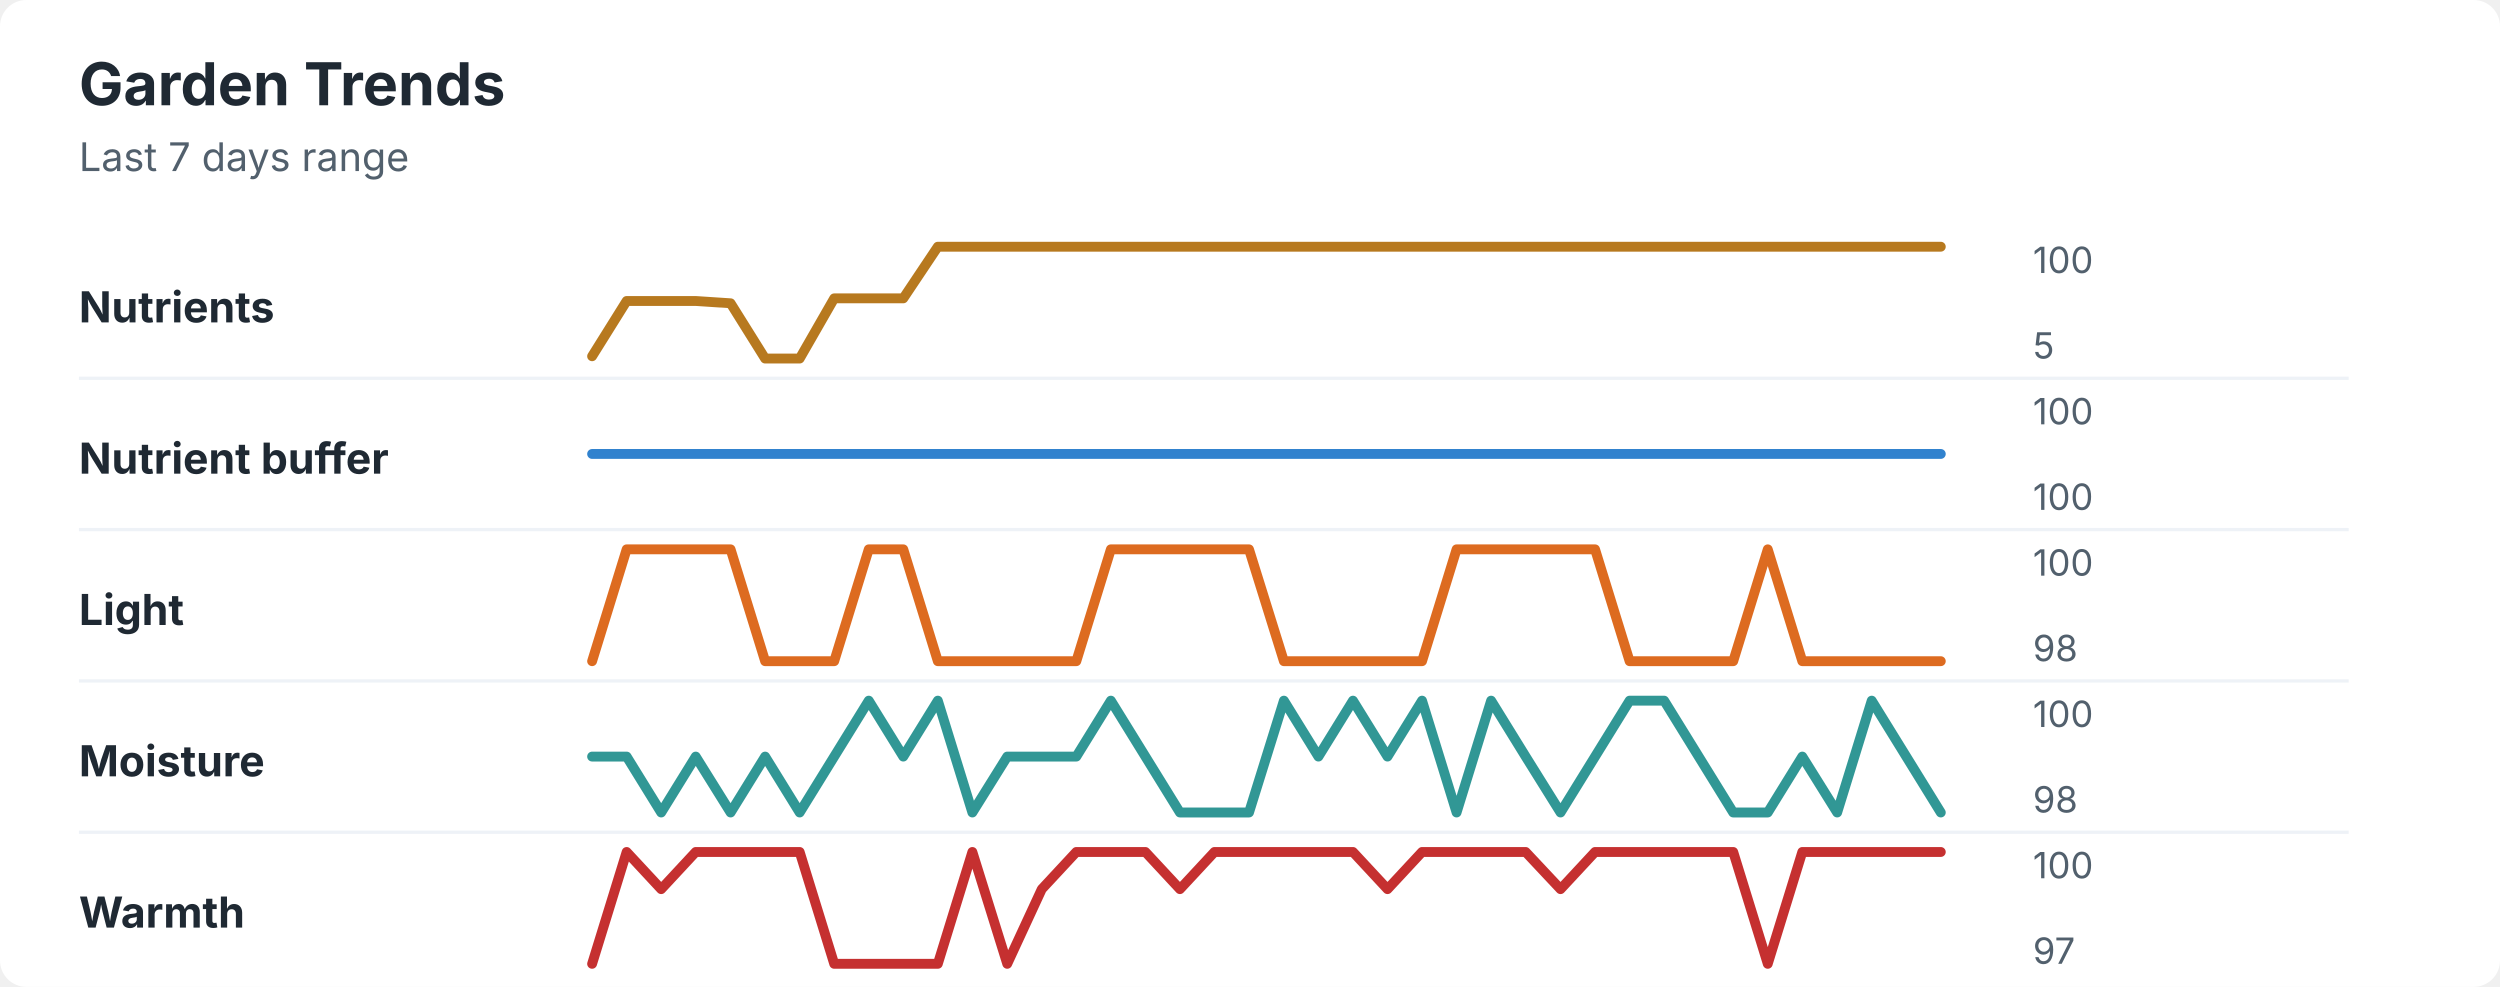
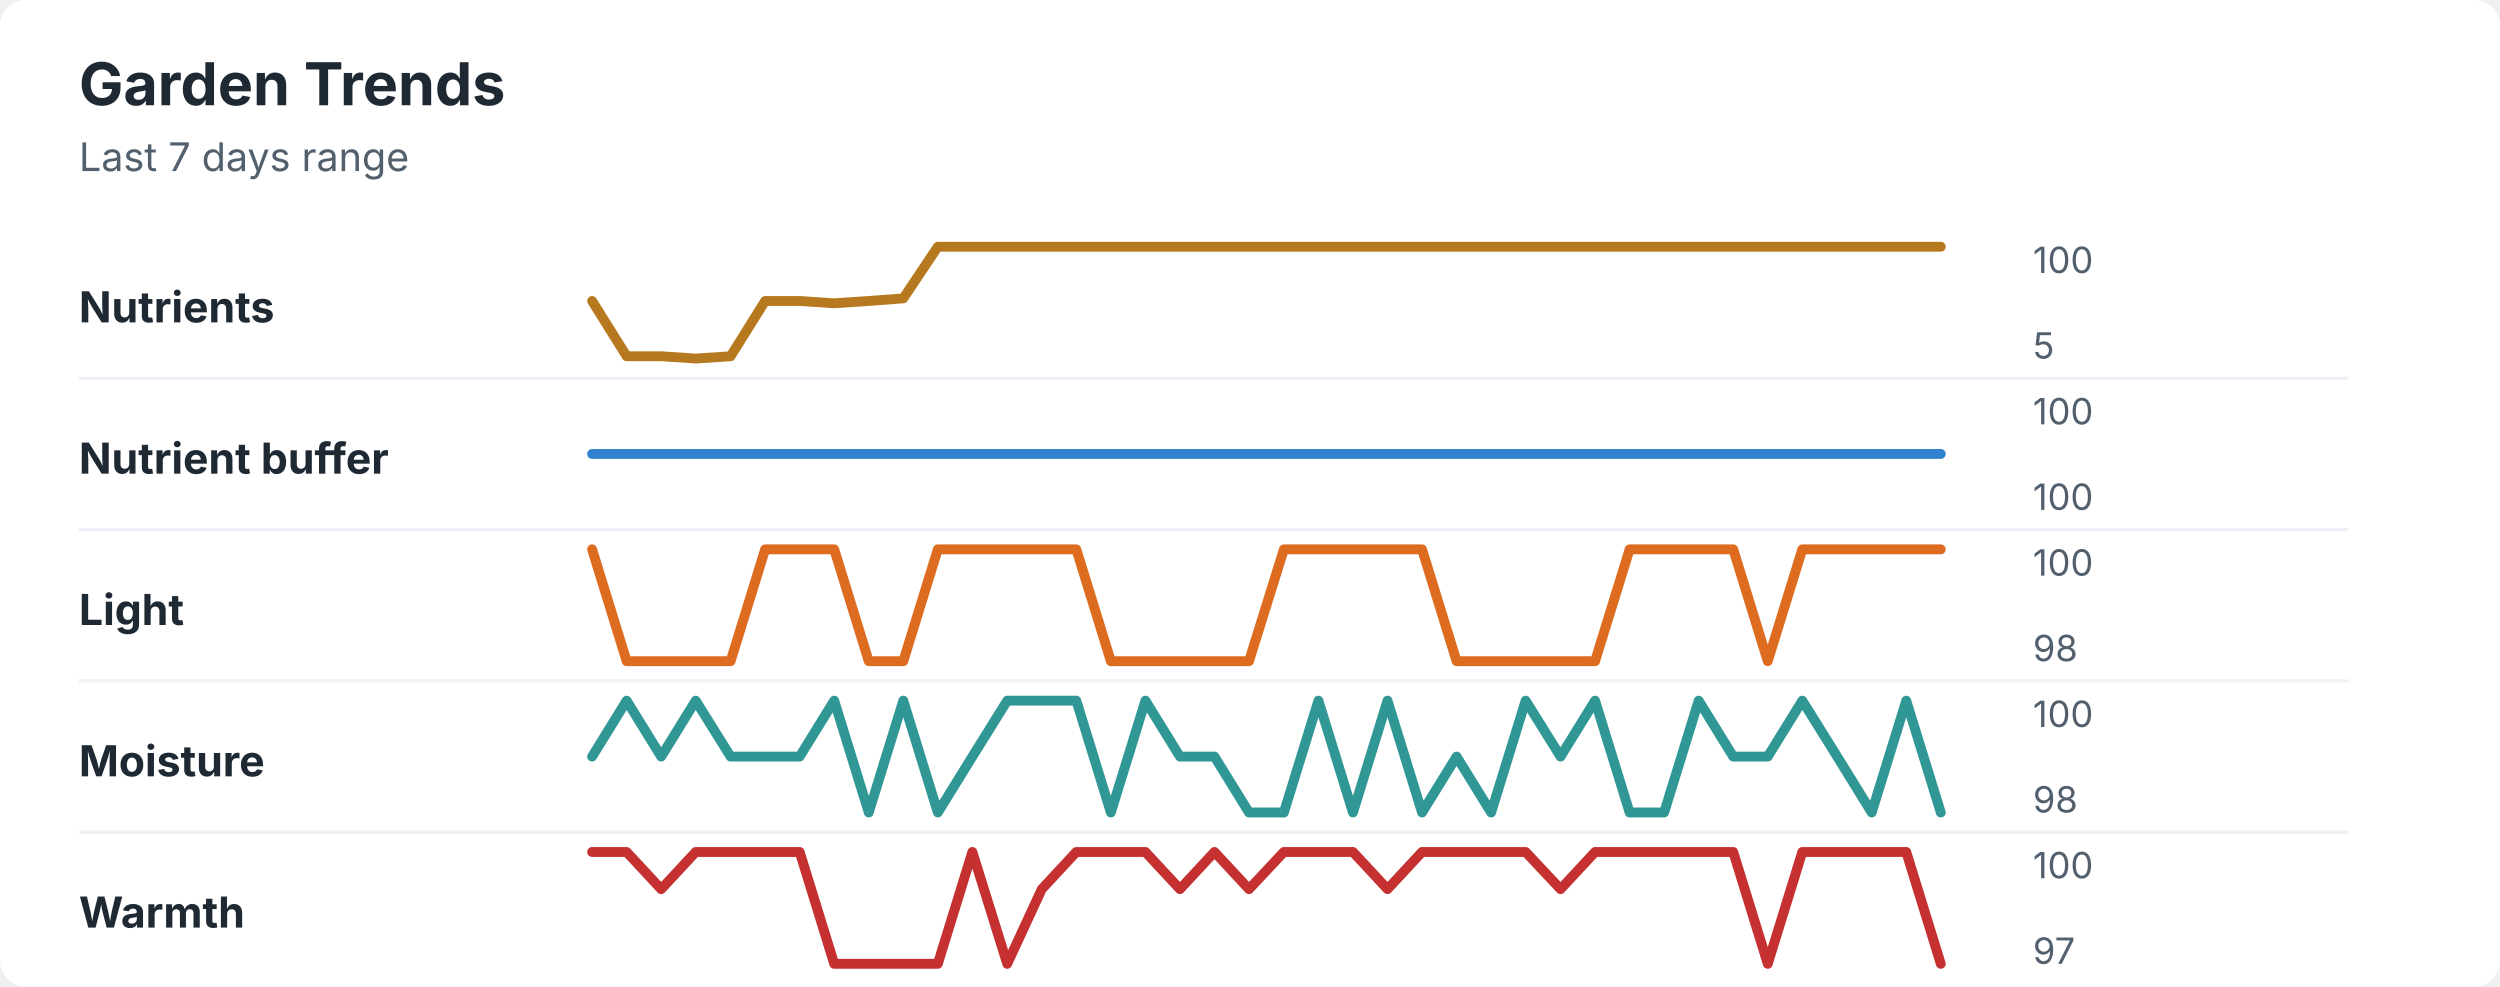
<svg xmlns="http://www.w3.org/2000/svg" width="760" height="300" viewBox="0 0 760 300" role="img" aria-labelledby="title desc">
  <rect width="760" height="300" rx="8" fill="#ffffff" />
  <style>
    text { font-family: -apple-system, BlinkMacSystemFont, "Segoe UI", sans-serif; }
    .title { font-size: 18px; font-weight: 700; fill: #1f2933; }
    .subtitle { font-size: 12px; fill: #52606d; }
    .label { font-size: 13px; font-weight: 650; fill: #1f2933; }
    .axis-value { font-size: 11px; fill: #52606d; }
    .separator { stroke: #eef2f7; stroke-width: 1; }
  </style>
  <text x="24" y="32" class="title">Garden Trends</text>
  <text x="24" y="52" class="subtitle">Last 7 days range</text>
  <text x="24" y="98" class="label">Nutrients</text>
-   <polyline points="180.0,108.3 190.5,91.5 201.0,91.5 211.5,91.5 222.1,92.2 232.6,109.0 243.1,109.0 253.6,90.7 264.1,90.7 274.6,90.7 285.1,75.0 295.6,75.0 306.2,75.0 316.7,75.0 327.2,75.0 337.7,75.0 348.2,75.0 358.7,75.0 369.2,75.0 379.7,75.0 390.3,75.0 400.8,75.0 411.3,75.0 421.8,75.0 432.3,75.0 442.8,75.0 453.3,75.0 463.8,75.0 474.4,75.0 484.9,75.0 495.4,75.0 505.9,75.0 516.4,75.0 526.9,75.0 537.4,75.0 547.9,75.0 558.5,75.0 569.0,75.0 579.5,75.0 590.0,75.0 " fill="none" stroke="#b7791f" stroke-width="3" stroke-linecap="round" stroke-linejoin="round" />
+   <polyline points="180.0,91.5 190.5,108.3 201.0,108.3 211.5,109.0 222.1,108.3 232.6,91.5 243.1,91.5 253.6,92.2 264.1,91.5 274.6,90.7 285.1,75.0 295.6,75.0 306.2,75.0 316.7,75.0 327.2,75.0 337.7,75.0 348.2,75.0 358.7,75.0 369.2,75.0 379.7,75.0 390.3,75.0 400.8,75.0 411.3,75.0 421.8,75.0 432.3,75.0 442.8,75.0 453.3,75.0 463.8,75.0 474.4,75.0 484.9,75.0 495.4,75.0 505.9,75.0 516.4,75.0 526.9,75.0 537.4,75.0 547.9,75.0 558.5,75.0 569.0,75.0 579.5,75.0 590.0,75.0 " fill="none" stroke="#b7791f" stroke-width="3" stroke-linecap="round" stroke-linejoin="round" />
  <text x="618" y="83" class="axis-value">100</text>
  <text x="618" y="109" class="axis-value">5</text>
  <line x1="24" y1="115.0" x2="714" y2="115.0" class="separator" />
  <text x="24" y="144" class="label">Nutrient buffer</text>
  <polyline points="180.0,138.0 190.5,138.0 201.0,138.0 211.5,138.0 222.1,138.0 232.6,138.0 243.1,138.0 253.6,138.0 264.1,138.0 274.6,138.0 285.1,138.0 295.6,138.0 306.2,138.0 316.7,138.0 327.2,138.0 337.7,138.0 348.2,138.0 358.7,138.0 369.2,138.0 379.7,138.0 390.3,138.0 400.8,138.0 411.3,138.0 421.8,138.0 432.3,138.0 442.8,138.0 453.3,138.0 463.8,138.0 474.4,138.0 484.9,138.0 495.4,138.0 505.9,138.0 516.4,138.0 526.9,138.0 537.4,138.0 547.9,138.0 558.5,138.0 569.0,138.0 579.5,138.0 590.0,138.0 " fill="none" stroke="#3182ce" stroke-width="3" stroke-linecap="round" stroke-linejoin="round" />
  <text x="618" y="129" class="axis-value">100</text>
  <text x="618" y="155" class="axis-value">100</text>
  <line x1="24" y1="161.0" x2="714" y2="161.0" class="separator" />
  <text x="24" y="190" class="label">Light</text>
-   <polyline points="180.0,201.0 190.5,167.0 201.0,167.0 211.5,167.0 222.1,167.0 232.6,201.0 243.1,201.0 253.6,201.0 264.1,167.0 274.6,167.0 285.1,201.0 295.6,201.0 306.2,201.0 316.7,201.0 327.2,201.0 337.7,167.0 348.2,167.0 358.7,167.0 369.2,167.0 379.7,167.0 390.3,201.0 400.8,201.0 411.3,201.0 421.8,201.0 432.3,201.0 442.8,167.0 453.3,167.0 463.8,167.0 474.4,167.0 484.9,167.0 495.4,201.0 505.9,201.0 516.4,201.0 526.9,201.0 537.4,167.0 547.9,201.0 558.5,201.0 569.0,201.0 579.5,201.0 590.0,201.0 " fill="none" stroke="#dd6b20" stroke-width="3" stroke-linecap="round" stroke-linejoin="round" />
+   <polyline points="180.0,167.0 190.5,201.0 201.0,201.0 211.5,201.0 222.1,201.0 232.6,167.0 243.1,167.0 253.6,167.0 264.1,201.0 274.6,201.0 285.1,167.0 295.6,167.0 306.2,167.0 316.7,167.0 327.2,167.0 337.7,201.0 348.2,201.0 358.7,201.0 369.2,201.0 379.7,201.0 390.3,167.0 400.8,167.0 411.3,167.0 421.8,167.0 432.3,167.0 442.8,201.0 453.3,201.0 463.8,201.0 474.4,201.0 484.9,201.0 495.4,167.0 505.9,167.0 516.4,167.0 526.9,167.0 537.4,201.0 547.9,167.0 558.5,167.0 569.0,167.0 579.5,167.0 590.0,167.0 " fill="none" stroke="#dd6b20" stroke-width="3" stroke-linecap="round" stroke-linejoin="round" />
  <text x="618" y="175" class="axis-value">100</text>
  <text x="618" y="201" class="axis-value">98</text>
  <line x1="24" y1="207.0" x2="714" y2="207.0" class="separator" />
  <text x="24" y="236" class="label">Moisture</text>
-   <polyline points="180.0,230.0 190.5,230.0 201.0,247.0 211.5,230.0 222.1,247.0 232.6,230.0 243.1,247.0 253.6,230.0 264.1,213.0 274.6,230.0 285.1,213.0 295.6,247.0 306.2,230.0 316.7,230.0 327.2,230.0 337.7,213.0 348.2,230.0 358.7,247.0 369.2,247.0 379.7,247.0 390.3,213.0 400.8,230.0 411.3,213.0 421.8,230.0 432.3,213.0 442.8,247.0 453.3,213.0 463.8,230.0 474.4,247.0 484.9,230.0 495.4,213.0 505.9,213.0 516.4,230.0 526.9,247.0 537.4,247.0 547.9,230.0 558.5,247.0 569.0,213.0 579.5,230.0 590.0,247.0 " fill="none" stroke="#319795" stroke-width="3" stroke-linecap="round" stroke-linejoin="round" />
+   <polyline points="180.0,230.0 190.5,213.0 201.0,230.0 211.5,213.0 222.1,230.0 232.6,230.0 243.1,230.0 253.6,213.0 264.1,247.0 274.6,213.0 285.1,247.0 295.6,230.0 306.2,213.0 316.7,213.0 327.2,213.0 337.7,247.0 348.2,213.0 358.7,230.0 369.2,230.0 379.7,247.0 390.3,247.0 400.8,213.0 411.3,247.0 421.8,213.0 432.3,247.0 442.8,230.0 453.3,247.0 463.8,213.0 474.4,230.0 484.9,213.0 495.4,247.0 505.9,247.0 516.4,213.0 526.9,230.0 537.4,230.0 547.9,213.0 558.5,230.0 569.0,247.0 579.5,213.0 590.0,247.0 " fill="none" stroke="#319795" stroke-width="3" stroke-linecap="round" stroke-linejoin="round" />
  <text x="618" y="221" class="axis-value">100</text>
  <text x="618" y="247" class="axis-value">98</text>
  <line x1="24" y1="253.0" x2="714" y2="253.0" class="separator" />
  <text x="24" y="282" class="label">Warmth</text>
-   <polyline points="180.0,293.0 190.5,259.0 201.0,270.3 211.5,259.0 222.1,259.0 232.6,259.0 243.1,259.0 253.6,293.0 264.1,293.0 274.6,293.0 285.1,293.0 295.6,259.0 306.2,293.0 316.7,270.3 327.2,259.0 337.7,259.0 348.2,259.0 358.7,270.3 369.2,259.0 379.7,259.0 390.3,259.0 400.8,259.0 411.3,259.0 421.8,270.3 432.3,259.0 442.8,259.0 453.3,259.0 463.8,259.0 474.4,270.3 484.9,259.0 495.4,259.0 505.9,259.0 516.4,259.0 526.9,259.0 537.4,293.0 547.9,259.0 558.5,259.0 569.0,259.0 579.5,259.0 590.0,259.0 " fill="none" stroke="#c53030" stroke-width="3" stroke-linecap="round" stroke-linejoin="round" />
+   <polyline points="180.0,259.0 190.5,259.0 201.0,270.3 211.5,259.0 222.1,259.0 232.6,259.0 243.1,259.0 253.6,293.0 264.1,293.0 274.6,293.0 285.1,293.0 295.6,259.0 306.2,293.0 316.7,270.3 327.2,259.0 337.7,259.0 348.2,259.0 358.7,270.3 369.2,259.0 379.7,270.3 390.3,259.0 400.8,259.0 411.3,259.0 421.8,270.3 432.3,259.0 442.8,259.0 453.3,259.0 463.8,259.0 474.4,270.3 484.9,259.0 495.4,259.0 505.9,259.0 516.4,259.0 526.9,259.0 537.4,293.0 547.9,259.0 558.5,259.0 569.0,259.0 579.5,259.0 590.0,293.0 " fill="none" stroke="#c53030" stroke-width="3" stroke-linecap="round" stroke-linejoin="round" />
  <text x="618" y="267" class="axis-value">100</text>
  <text x="618" y="293" class="axis-value">97</text>
</svg>
